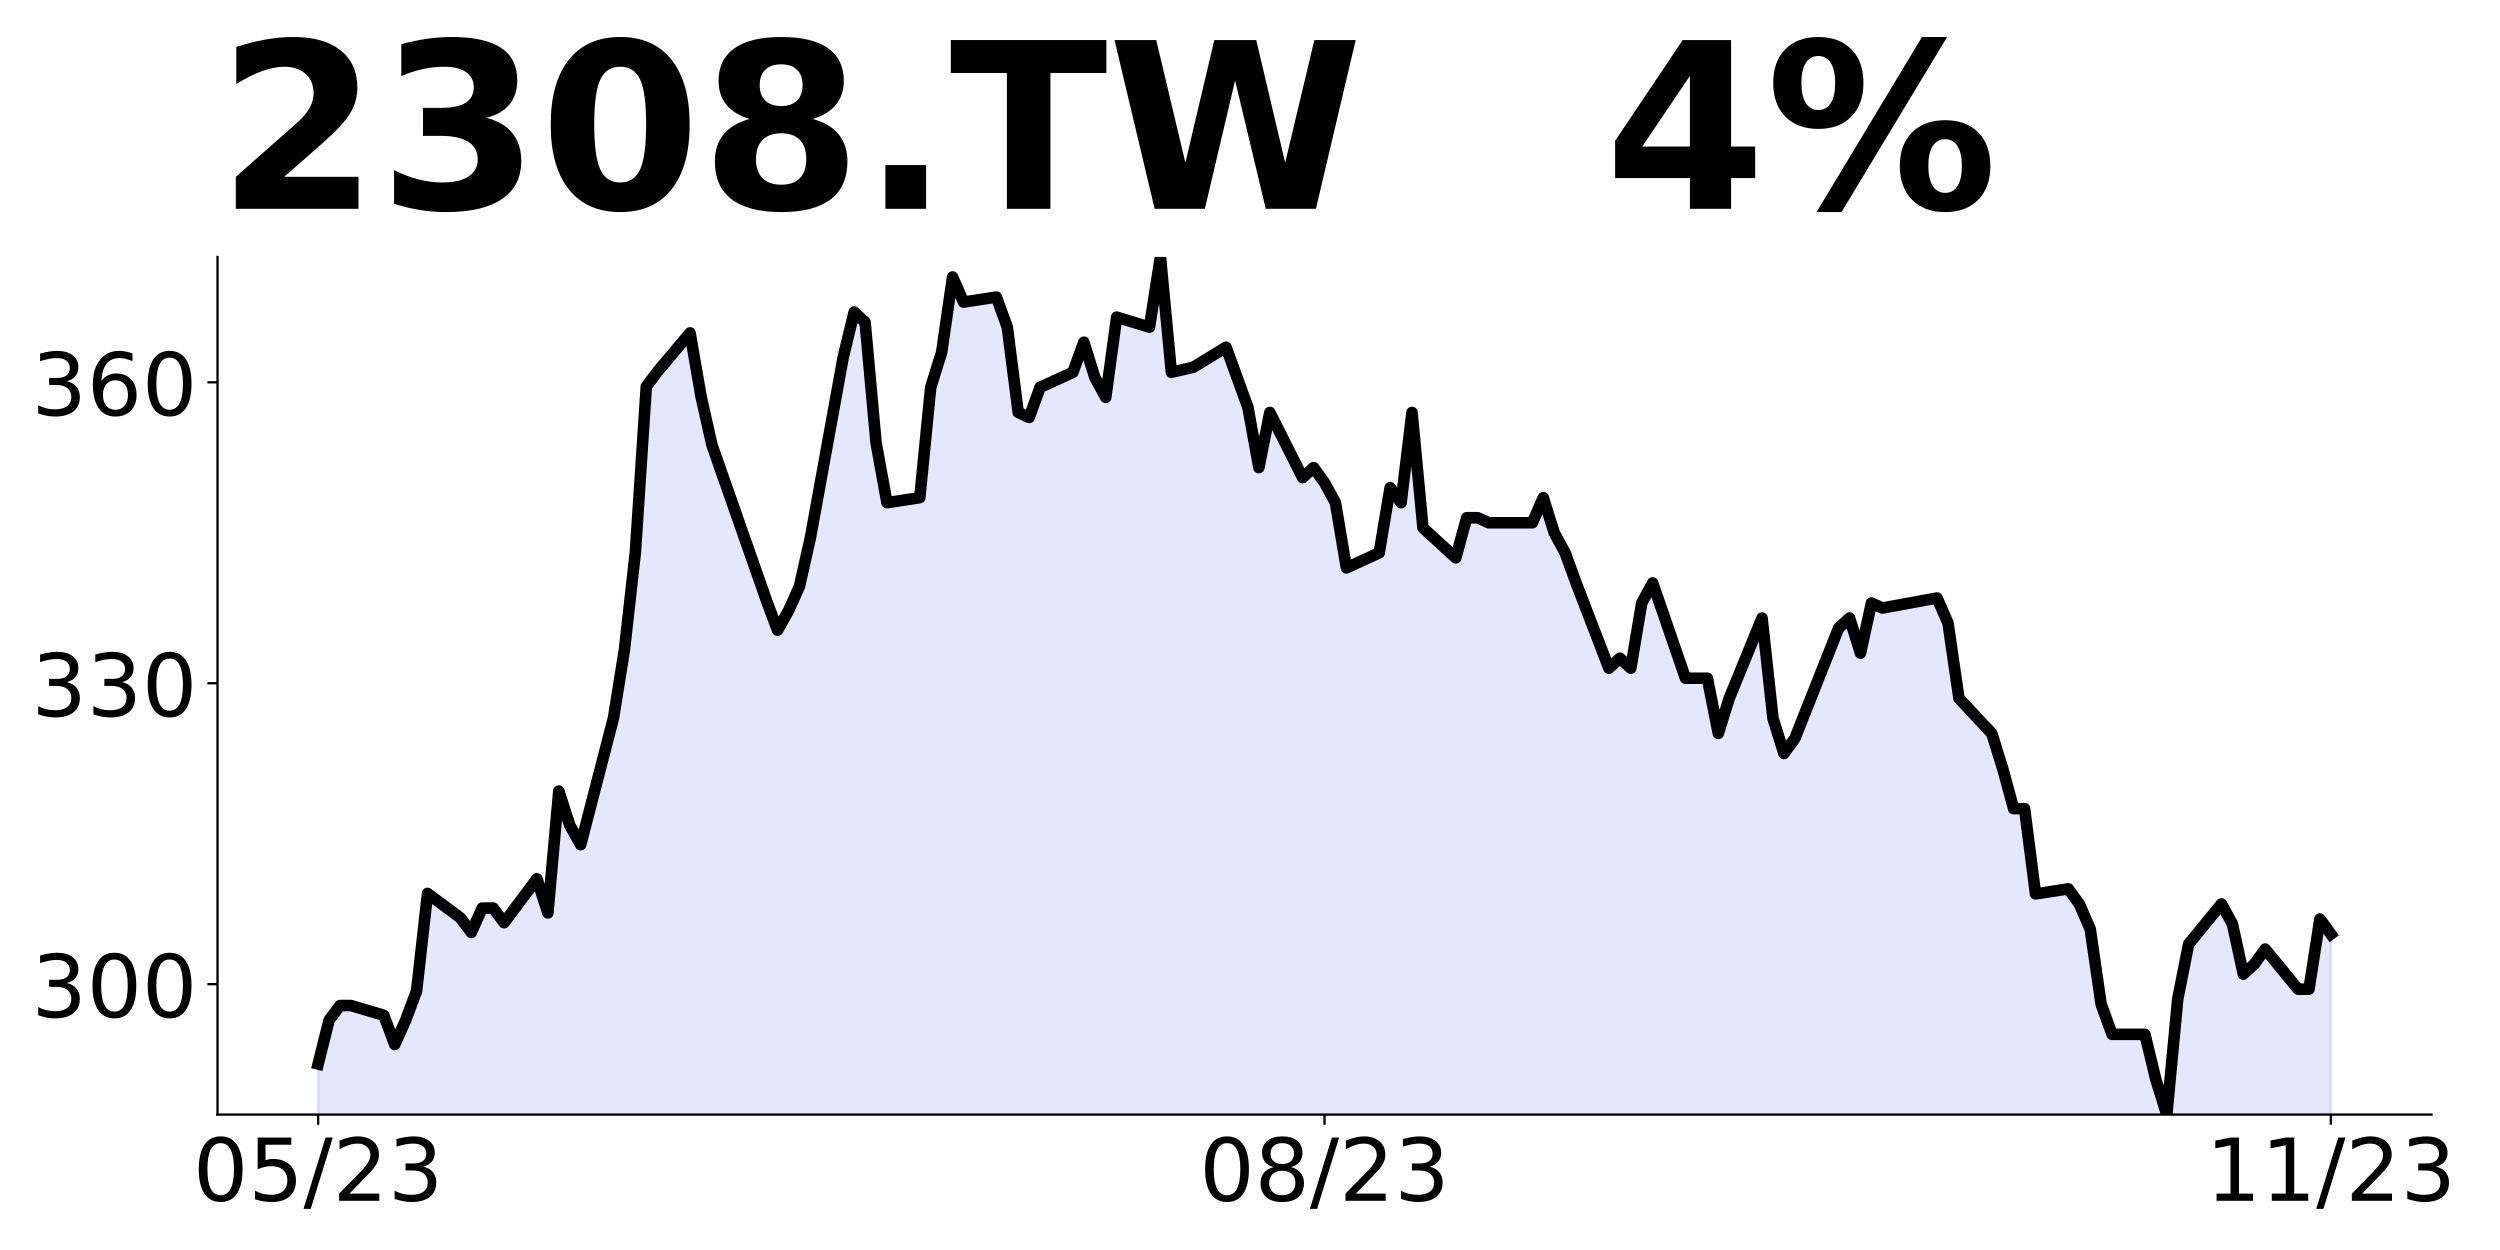
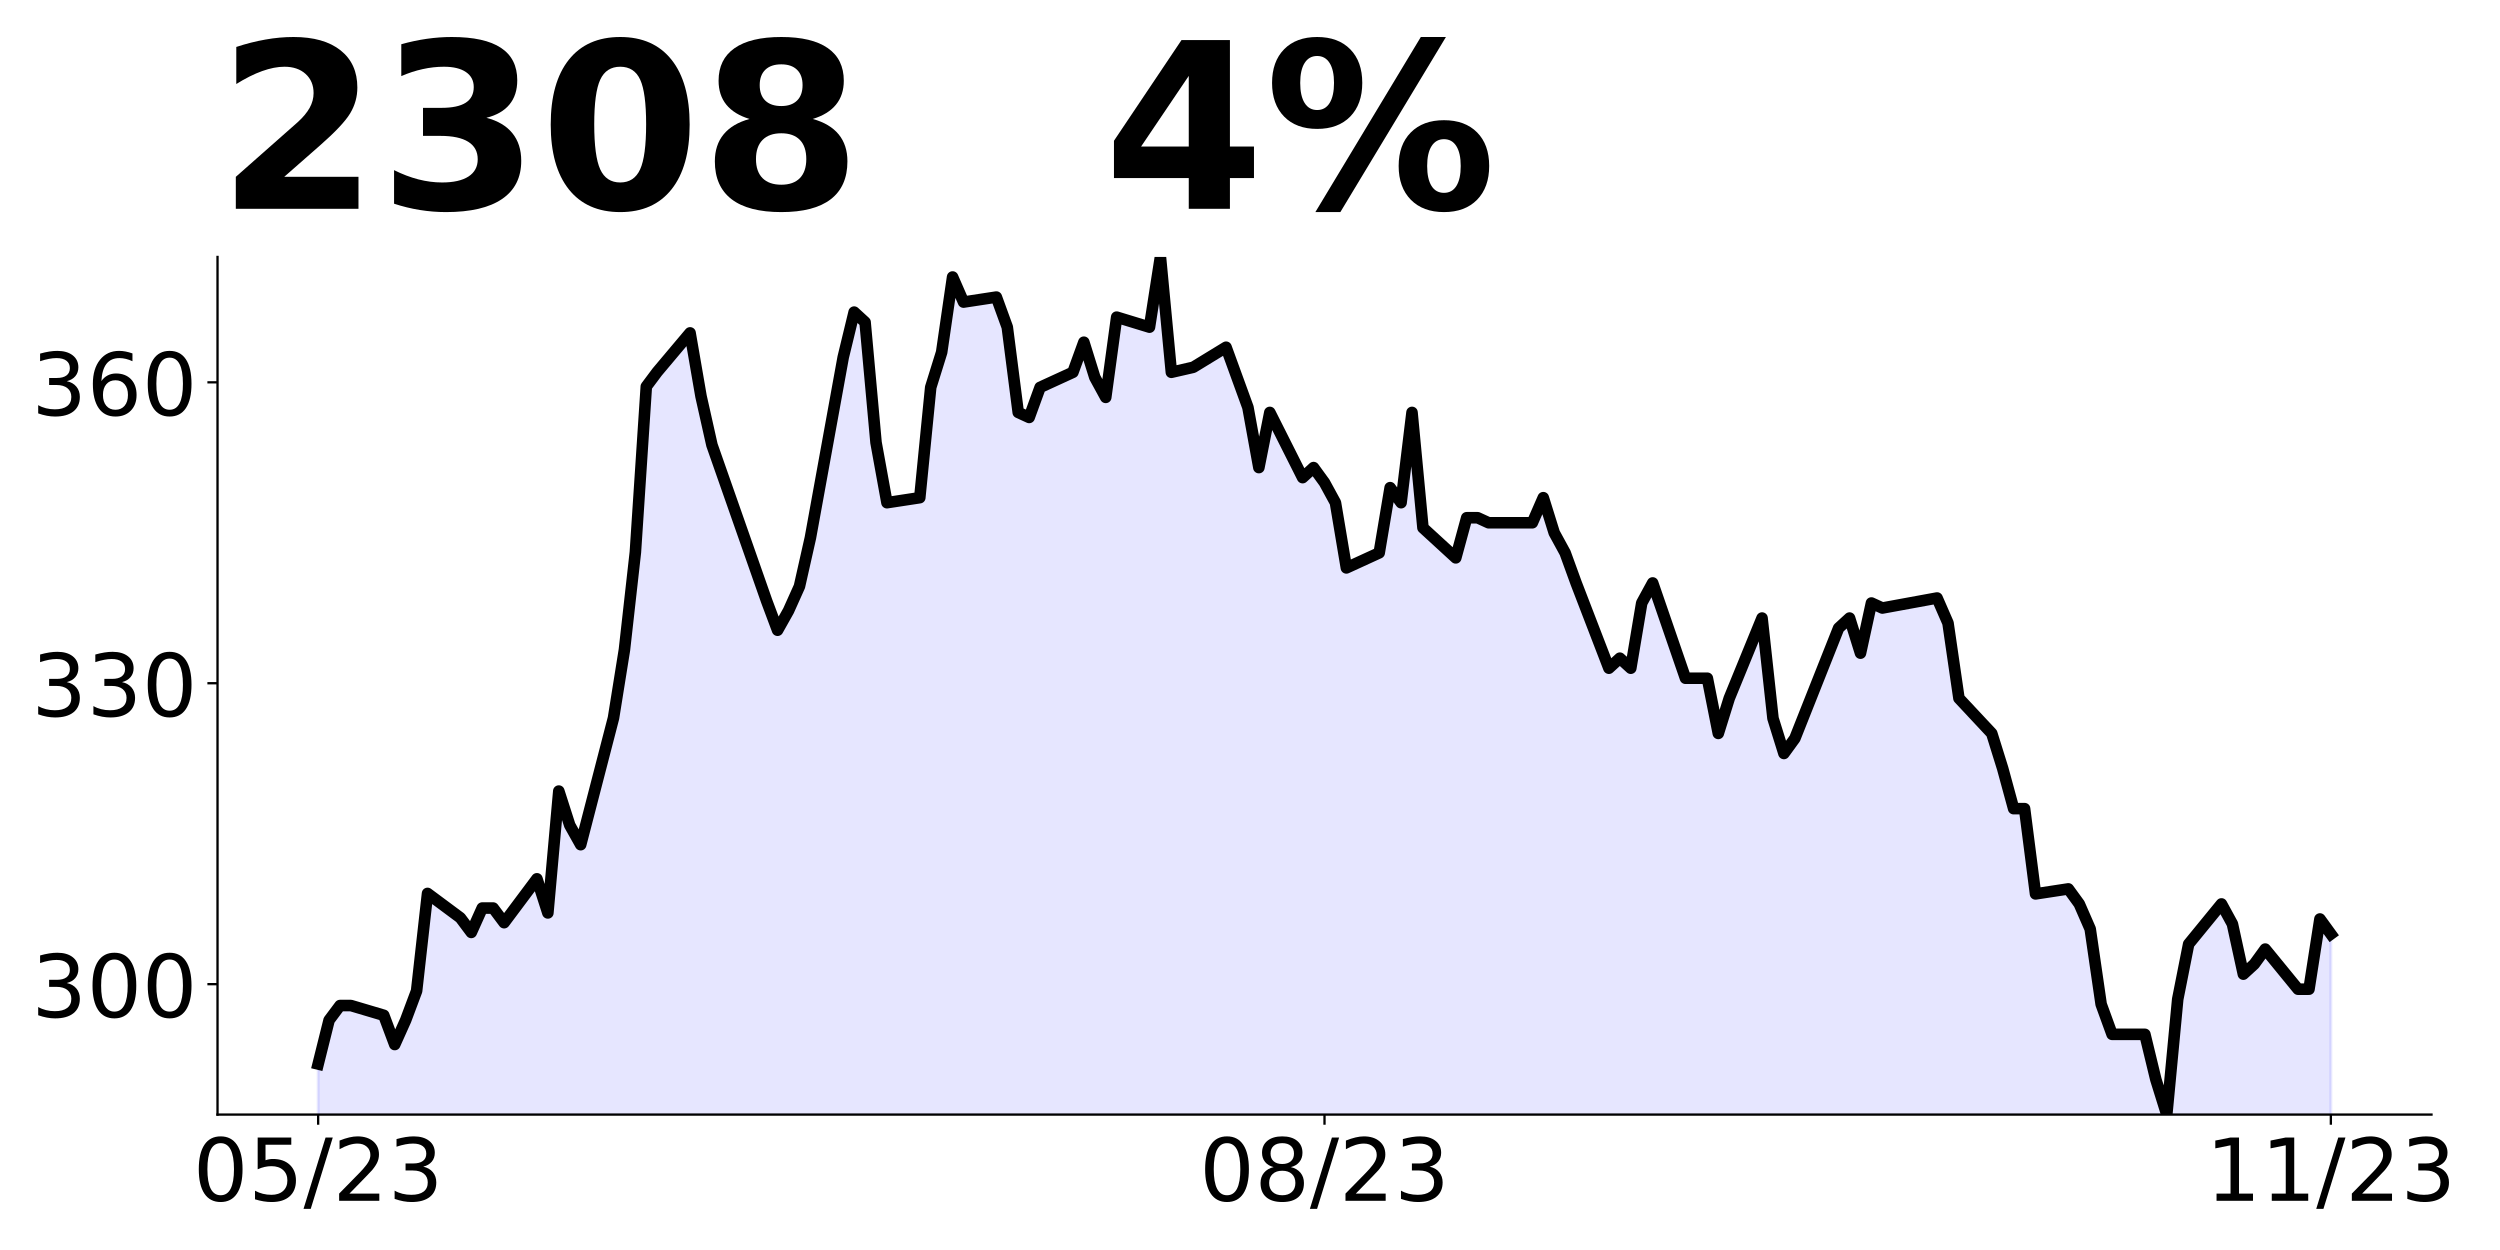
<svg xmlns="http://www.w3.org/2000/svg" xmlns:xlink="http://www.w3.org/1999/xlink" height="432pt" version="1.1" viewBox="0 0 864 432" width="864pt">
  <defs>
    <style type="text/css">
*{stroke-linecap:butt;stroke-linejoin:round;}
  </style>
  </defs>
  <g id="figure_1">
    <g id="patch_1">
      <path d="M 0 432  L 864 432  L 864 0  L 0 0  z " style="fill:none;" />
    </g>
    <g id="axes_1">
      <g id="patch_2">
        <path d="M 75.175 385.2  L 840.324 385.2  L 840.324 88.8  L 75.175 88.8  z " style="fill:none;" />
      </g>
      <g id="PolyCollection_1">
-         <path clip-path="url(#p59ccdaf2ce)" d="M 109.954 1380.133  L 109.954 367.729  L 113.735 352.569  L 117.515 347.515  L 121.296 347.515  L 132.637 350.884  L 136.417 360.991  L 140.198 352.569  L 143.978 342.461  L 147.758 308.771  L 159.099 317.194  L 162.88 322.247  L 166.66 313.824  L 170.441 313.824  L 174.221 318.878  L 185.562 303.717  L 189.342 315.509  L 193.123 273.396  L 196.903 285.187  L 200.684 291.926  L 212.025 248.128  L 215.805 224.544  L 219.586 190.854  L 223.366 133.58  L 227.146 128.526  L 238.487 115.05  L 242.268 136.949  L 246.048 153.794  L 264.95 207.699  L 268.73 217.806  L 272.511 211.068  L 276.291 202.645  L 280.072 185.867  L 291.413 123.467  L 295.193 107.867  L 298.973 111.333  L 302.754 152.933  L 306.534 173.733  L 317.875 172  L 321.656 133.867  L 325.436 121.733  L 329.217 95.733  L 332.997 104.4  L 344.338 102.667  L 348.118 113.067  L 351.899 142.533  L 355.679 144.267  L 359.46 133.867  L 370.801 128.667  L 374.581 118.267  L 378.361 130.4  L 382.142 137.333  L 385.922 109.6  L 397.263 113.067  L 401.044 88.8  L 404.824 128.667  L 412.385 126.933  L 423.726 120  L 427.506 130.4  L 431.287 140.8  L 435.067 161.6  L 438.848 142.533  L 450.189 165.067  L 453.969 161.6  L 457.749 166.8  L 461.53 173.733  L 465.31 196.267  L 476.651 191.067  L 480.432 168.533  L 484.212 173.733  L 487.992 142.533  L 491.773 182.4  L 503.114 192.8  L 506.894 178.933  L 510.675 178.933  L 514.455 180.667  L 518.236 180.667  L 529.577 180.667  L 533.357 172  L 537.137 184.133  L 540.918 191.067  L 544.698 201.467  L 556.039 230.933  L 559.82 227.467  L 563.6 230.933  L 567.38 208.4  L 571.161 201.467  L 582.502 234.4  L 586.282 234.4  L 590.063 234.4  L 593.843 253.467  L 597.623 241.333  L 608.965 213.6  L 612.745 248.267  L 616.525 260.4  L 620.306 255.2  L 635.427 217.067  L 639.208 213.6  L 642.988 225.733  L 646.768 208.4  L 650.549 210.133  L 669.451 206.667  L 673.231 215.333  L 677.011 241.333  L 688.353 253.467  L 692.133 265.6  L 695.913 279.467  L 699.694 279.467  L 703.474 308.933  L 714.815 307.2  L 718.596 312.4  L 722.376 321.067  L 726.156 347.067  L 729.937 357.467  L 741.278 357.467  L 745.058 373.067  L 748.839 385.2  L 752.619 345.333  L 756.399 326.267  L 767.741 312.4  L 771.521 319.333  L 775.301 336.667  L 779.082 333.2  L 782.862 328  L 794.203 341.867  L 797.984 341.867  L 801.764 317.6  L 805.544 322.8  L 805.544 1380.133  L 805.544 1380.133  L 801.764 1380.133  L 797.984 1380.133  L 794.203 1380.133  L 782.862 1380.133  L 779.082 1380.133  L 775.301 1380.133  L 771.521 1380.133  L 767.741 1380.133  L 756.399 1380.133  L 752.619 1380.133  L 748.839 1380.133  L 745.058 1380.133  L 741.278 1380.133  L 729.937 1380.133  L 726.156 1380.133  L 722.376 1380.133  L 718.596 1380.133  L 714.815 1380.133  L 703.474 1380.133  L 699.694 1380.133  L 695.913 1380.133  L 692.133 1380.133  L 688.353 1380.133  L 677.011 1380.133  L 673.231 1380.133  L 669.451 1380.133  L 650.549 1380.133  L 646.768 1380.133  L 642.988 1380.133  L 639.208 1380.133  L 635.427 1380.133  L 620.306 1380.133  L 616.525 1380.133  L 612.745 1380.133  L 608.965 1380.133  L 597.623 1380.133  L 593.843 1380.133  L 590.063 1380.133  L 586.282 1380.133  L 582.502 1380.133  L 571.161 1380.133  L 567.38 1380.133  L 563.6 1380.133  L 559.82 1380.133  L 556.039 1380.133  L 544.698 1380.133  L 540.918 1380.133  L 537.137 1380.133  L 533.357 1380.133  L 529.577 1380.133  L 518.236 1380.133  L 514.455 1380.133  L 510.675 1380.133  L 506.894 1380.133  L 503.114 1380.133  L 491.773 1380.133  L 487.992 1380.133  L 484.212 1380.133  L 480.432 1380.133  L 476.651 1380.133  L 465.31 1380.133  L 461.53 1380.133  L 457.749 1380.133  L 453.969 1380.133  L 450.189 1380.133  L 438.848 1380.133  L 435.067 1380.133  L 431.287 1380.133  L 427.506 1380.133  L 423.726 1380.133  L 412.385 1380.133  L 404.824 1380.133  L 401.044 1380.133  L 397.263 1380.133  L 385.922 1380.133  L 382.142 1380.133  L 378.361 1380.133  L 374.581 1380.133  L 370.801 1380.133  L 359.46 1380.133  L 355.679 1380.133  L 351.899 1380.133  L 348.118 1380.133  L 344.338 1380.133  L 332.997 1380.133  L 329.217 1380.133  L 325.436 1380.133  L 321.656 1380.133  L 317.875 1380.133  L 306.534 1380.133  L 302.754 1380.133  L 298.973 1380.133  L 295.193 1380.133  L 291.413 1380.133  L 280.072 1380.133  L 276.291 1380.133  L 272.511 1380.133  L 268.73 1380.133  L 264.95 1380.133  L 246.048 1380.133  L 242.268 1380.133  L 238.487 1380.133  L 227.146 1380.133  L 223.366 1380.133  L 219.586 1380.133  L 215.805 1380.133  L 212.025 1380.133  L 200.684 1380.133  L 196.903 1380.133  L 193.123 1380.133  L 189.342 1380.133  L 185.562 1380.133  L 174.221 1380.133  L 170.441 1380.133  L 166.66 1380.133  L 162.88 1380.133  L 159.099 1380.133  L 147.758 1380.133  L 143.978 1380.133  L 140.198 1380.133  L 136.417 1380.133  L 132.637 1380.133  L 121.296 1380.133  L 117.515 1380.133  L 113.735 1380.133  L 109.954 1380.133  z " style="fill:#0000ff;fill-opacity:0.1;stroke:#0000ff;stroke-opacity:0.1;" />
+         <path clip-path="url(#p27d0927d9c)" d="M 109.954 1380.133  L 109.954 367.729  L 113.735 352.569  L 117.515 347.515  L 121.296 347.515  L 132.637 350.884  L 136.417 360.991  L 140.198 352.569  L 143.978 342.461  L 147.758 308.771  L 159.099 317.194  L 162.88 322.247  L 166.66 313.824  L 170.441 313.824  L 174.221 318.878  L 185.562 303.717  L 189.342 315.509  L 193.123 273.396  L 196.903 285.187  L 200.684 291.926  L 212.025 248.128  L 215.805 224.544  L 219.586 190.854  L 223.366 133.58  L 227.146 128.526  L 238.487 115.05  L 242.268 136.949  L 246.048 153.794  L 264.95 207.699  L 268.73 217.806  L 272.511 211.068  L 276.291 202.645  L 280.072 185.867  L 291.413 123.467  L 295.193 107.867  L 298.973 111.333  L 302.754 152.933  L 306.534 173.733  L 317.875 172  L 321.656 133.867  L 325.436 121.733  L 329.217 95.733  L 332.997 104.4  L 344.338 102.667  L 348.118 113.067  L 351.899 142.533  L 355.679 144.267  L 359.46 133.867  L 370.801 128.667  L 374.581 118.267  L 378.361 130.4  L 382.142 137.333  L 385.922 109.6  L 397.263 113.067  L 401.044 88.8  L 404.824 128.667  L 412.385 126.933  L 423.726 120  L 427.506 130.4  L 431.287 140.8  L 435.067 161.6  L 438.848 142.533  L 450.189 165.067  L 453.969 161.6  L 457.749 166.8  L 461.53 173.733  L 465.31 196.267  L 476.651 191.067  L 480.432 168.533  L 484.212 173.733  L 487.992 142.533  L 491.773 182.4  L 503.114 192.8  L 506.894 178.933  L 510.675 178.933  L 514.455 180.667  L 518.236 180.667  L 529.577 180.667  L 533.357 172  L 537.137 184.133  L 540.918 191.067  L 544.698 201.467  L 556.039 230.933  L 559.82 227.467  L 563.6 230.933  L 567.38 208.4  L 571.161 201.467  L 582.502 234.4  L 586.282 234.4  L 590.063 234.4  L 593.843 253.467  L 597.623 241.333  L 608.965 213.6  L 612.745 248.267  L 616.525 260.4  L 620.306 255.2  L 635.427 217.067  L 639.208 213.6  L 642.988 225.733  L 646.768 208.4  L 650.549 210.133  L 669.451 206.667  L 673.231 215.333  L 677.011 241.333  L 688.353 253.467  L 692.133 265.6  L 695.913 279.467  L 699.694 279.467  L 703.474 308.933  L 714.815 307.2  L 718.596 312.4  L 722.376 321.067  L 726.156 347.067  L 729.937 357.467  L 741.278 357.467  L 745.058 373.067  L 748.839 385.2  L 752.619 345.333  L 756.399 326.267  L 767.741 312.4  L 771.521 319.333  L 775.301 336.667  L 779.082 333.2  L 782.862 328  L 794.203 341.867  L 797.984 341.867  L 801.764 317.6  L 805.544 322.8  L 805.544 1380.133  L 805.544 1380.133  L 801.764 1380.133  L 797.984 1380.133  L 794.203 1380.133  L 782.862 1380.133  L 779.082 1380.133  L 775.301 1380.133  L 771.521 1380.133  L 767.741 1380.133  L 756.399 1380.133  L 752.619 1380.133  L 748.839 1380.133  L 745.058 1380.133  L 741.278 1380.133  L 729.937 1380.133  L 726.156 1380.133  L 722.376 1380.133  L 718.596 1380.133  L 714.815 1380.133  L 703.474 1380.133  L 699.694 1380.133  L 695.913 1380.133  L 692.133 1380.133  L 688.353 1380.133  L 677.011 1380.133  L 673.231 1380.133  L 669.451 1380.133  L 650.549 1380.133  L 646.768 1380.133  L 642.988 1380.133  L 639.208 1380.133  L 635.427 1380.133  L 620.306 1380.133  L 616.525 1380.133  L 612.745 1380.133  L 608.965 1380.133  L 597.623 1380.133  L 593.843 1380.133  L 590.063 1380.133  L 586.282 1380.133  L 582.502 1380.133  L 571.161 1380.133  L 567.38 1380.133  L 563.6 1380.133  L 559.82 1380.133  L 556.039 1380.133  L 544.698 1380.133  L 540.918 1380.133  L 537.137 1380.133  L 533.357 1380.133  L 529.577 1380.133  L 518.236 1380.133  L 514.455 1380.133  L 510.675 1380.133  L 506.894 1380.133  L 503.114 1380.133  L 491.773 1380.133  L 487.992 1380.133  L 484.212 1380.133  L 480.432 1380.133  L 476.651 1380.133  L 465.31 1380.133  L 461.53 1380.133  L 457.749 1380.133  L 453.969 1380.133  L 450.189 1380.133  L 438.848 1380.133  L 435.067 1380.133  L 431.287 1380.133  L 427.506 1380.133  L 423.726 1380.133  L 412.385 1380.133  L 404.824 1380.133  L 401.044 1380.133  L 397.263 1380.133  L 385.922 1380.133  L 382.142 1380.133  L 378.361 1380.133  L 374.581 1380.133  L 370.801 1380.133  L 359.46 1380.133  L 355.679 1380.133  L 351.899 1380.133  L 348.118 1380.133  L 344.338 1380.133  L 332.997 1380.133  L 329.217 1380.133  L 325.436 1380.133  L 321.656 1380.133  L 317.875 1380.133  L 306.534 1380.133  L 302.754 1380.133  L 298.973 1380.133  L 295.193 1380.133  L 291.413 1380.133  L 280.072 1380.133  L 276.291 1380.133  L 272.511 1380.133  L 268.73 1380.133  L 264.95 1380.133  L 246.048 1380.133  L 242.268 1380.133  L 238.487 1380.133  L 227.146 1380.133  L 223.366 1380.133  L 219.586 1380.133  L 215.805 1380.133  L 212.025 1380.133  L 200.684 1380.133  L 196.903 1380.133  L 193.123 1380.133  L 189.342 1380.133  L 185.562 1380.133  L 174.221 1380.133  L 170.441 1380.133  L 166.66 1380.133  L 162.88 1380.133  L 159.099 1380.133  L 147.758 1380.133  L 143.978 1380.133  L 140.198 1380.133  L 136.417 1380.133  L 132.637 1380.133  L 121.296 1380.133  L 117.515 1380.133  L 113.735 1380.133  L 109.954 1380.133  z " style="fill:#0000ff;fill-opacity:0.1;stroke:#0000ff;stroke-opacity:0.1;" />
      </g>
      <g id="matplotlib.axis_1">
        <g id="xtick_1">
          <g id="line2d_1">
            <defs>
-               <path d="M 0 0  L 0 3.5  " id="m1effa99f02" style="stroke:#000000;stroke-width:0.8;" />
+               <path d="M 0 0  L 0 3.5  " id="me8b10609d6" style="stroke:#000000;stroke-width:0.8;" />
            </defs>
            <g>
-               <use style="stroke:#000000;stroke-width:0.8;" x="109.954" xlink:href="#m1effa99f02" y="385.2" />
+               <use style="stroke:#000000;stroke-width:0.8;" x="109.954" xlink:href="#me8b10609d6" y="385.2" />
            </g>
          </g>
          <g id="text_1">
            <defs>
              <path d="M 31.781 66.406  Q 24.172 66.406 20.328 58.906  Q 16.5 51.422 16.5 36.375  Q 16.5 21.391 20.328 13.891  Q 24.172 6.391 31.781 6.391  Q 39.453 6.391 43.281 13.891  Q 47.125 21.391 47.125 36.375  Q 47.125 51.422 43.281 58.906  Q 39.453 66.406 31.781 66.406  z M 31.781 74.219  Q 44.047 74.219 50.516 64.516  Q 56.984 54.828 56.984 36.375  Q 56.984 17.969 50.516 8.266  Q 44.047 -1.422 31.781 -1.422  Q 19.531 -1.422 13.062 8.266  Q 6.594 17.969 6.594 36.375  Q 6.594 54.828 13.062 64.516  Q 19.531 74.219 31.781 74.219  z " id="DejaVuSans-48" />
              <path d="M 10.797 72.906  L 49.516 72.906  L 49.516 64.594  L 19.828 64.594  L 19.828 46.734  Q 21.969 47.469 24.109 47.828  Q 26.266 48.188 28.422 48.188  Q 40.625 48.188 47.75 41.5  Q 54.891 34.812 54.891 23.391  Q 54.891 11.625 47.562 5.094  Q 40.234 -1.422 26.906 -1.422  Q 22.312 -1.422 17.547 -0.641  Q 12.797 0.141 7.719 1.703  L 7.719 11.625  Q 12.109 9.234 16.797 8.062  Q 21.484 6.891 26.703 6.891  Q 35.156 6.891 40.078 11.328  Q 45.016 15.766 45.016 23.391  Q 45.016 31 40.078 35.438  Q 35.156 39.891 26.703 39.891  Q 22.75 39.891 18.812 39.016  Q 14.891 38.141 10.797 36.281  z " id="DejaVuSans-53" />
              <path d="M 25.391 72.906  L 33.688 72.906  L 8.297 -9.281  L 0 -9.281  z " id="DejaVuSans-47" />
              <path d="M 19.188 8.297  L 53.609 8.297  L 53.609 0  L 7.328 0  L 7.328 8.297  Q 12.938 14.109 22.625 23.891  Q 32.328 33.688 34.812 36.531  Q 39.547 41.844 41.422 45.531  Q 43.312 49.219 43.312 52.781  Q 43.312 58.594 39.234 62.25  Q 35.156 65.922 28.609 65.922  Q 23.969 65.922 18.812 64.312  Q 13.672 62.703 7.812 59.422  L 7.812 69.391  Q 13.766 71.781 18.938 73  Q 24.125 74.219 28.422 74.219  Q 39.75 74.219 46.484 68.547  Q 53.219 62.891 53.219 53.422  Q 53.219 48.922 51.531 44.891  Q 49.859 40.875 45.406 35.406  Q 44.188 33.984 37.641 27.219  Q 31.109 20.453 19.188 8.297  z " id="DejaVuSans-50" />
              <path d="M 40.578 39.312  Q 47.656 37.797 51.625 33  Q 55.609 28.219 55.609 21.188  Q 55.609 10.406 48.188 4.484  Q 40.766 -1.422 27.094 -1.422  Q 22.516 -1.422 17.656 -0.516  Q 12.797 0.391 7.625 2.203  L 7.625 11.719  Q 11.719 9.328 16.594 8.109  Q 21.484 6.891 26.812 6.891  Q 36.078 6.891 40.938 10.547  Q 45.797 14.203 45.797 21.188  Q 45.797 27.641 41.281 31.266  Q 36.766 34.906 28.719 34.906  L 20.219 34.906  L 20.219 43.016  L 29.109 43.016  Q 36.375 43.016 40.234 45.922  Q 44.094 48.828 44.094 54.297  Q 44.094 59.906 40.109 62.906  Q 36.141 65.922 28.719 65.922  Q 24.656 65.922 20.016 65.031  Q 15.375 64.156 9.812 62.312  L 9.812 71.094  Q 15.438 72.656 20.344 73.438  Q 25.25 74.219 29.594 74.219  Q 40.828 74.219 47.359 69.109  Q 53.906 64.016 53.906 55.328  Q 53.906 49.266 50.438 45.094  Q 46.969 40.922 40.578 39.312  z " id="DejaVuSans-51" />
            </defs>
            <g transform="translate(66.72637 414.9953)scale(0.3 -0.3)">
              <use xlink:href="#DejaVuSans-48" />
              <use x="63.623" xlink:href="#DejaVuSans-53" />
              <use x="127.246" xlink:href="#DejaVuSans-47" />
              <use x="160.938" xlink:href="#DejaVuSans-50" />
              <use x="224.561" xlink:href="#DejaVuSans-51" />
            </g>
          </g>
        </g>
        <g id="xtick_2">
          <g id="line2d_2">
            <g>
-               <use style="stroke:#000000;stroke-width:0.8;" x="457.749" xlink:href="#m1effa99f02" y="385.2" />
+               <use style="stroke:#000000;stroke-width:0.8;" x="457.749" xlink:href="#me8b10609d6" y="385.2" />
            </g>
          </g>
          <g id="text_2">
            <defs>
              <path d="M 31.781 34.625  Q 24.75 34.625 20.719 30.859  Q 16.703 27.094 16.703 20.516  Q 16.703 13.922 20.719 10.156  Q 24.75 6.391 31.781 6.391  Q 38.812 6.391 42.859 10.172  Q 46.922 13.969 46.922 20.516  Q 46.922 27.094 42.891 30.859  Q 38.875 34.625 31.781 34.625  z M 21.922 38.812  Q 15.578 40.375 12.031 44.719  Q 8.5 49.078 8.5 55.328  Q 8.5 64.062 14.719 69.141  Q 20.953 74.219 31.781 74.219  Q 42.672 74.219 48.875 69.141  Q 55.078 64.062 55.078 55.328  Q 55.078 49.078 51.531 44.719  Q 48 40.375 41.703 38.812  Q 48.828 37.156 52.797 32.312  Q 56.781 27.484 56.781 20.516  Q 56.781 9.906 50.312 4.234  Q 43.844 -1.422 31.781 -1.422  Q 19.734 -1.422 13.25 4.234  Q 6.781 9.906 6.781 20.516  Q 6.781 27.484 10.781 32.312  Q 14.797 37.156 21.922 38.812  z M 18.312 54.391  Q 18.312 48.734 21.844 45.562  Q 25.391 42.391 31.781 42.391  Q 38.141 42.391 41.719 45.562  Q 45.312 48.734 45.312 54.391  Q 45.312 60.062 41.719 63.234  Q 38.141 66.406 31.781 66.406  Q 25.391 66.406 21.844 63.234  Q 18.312 60.062 18.312 54.391  z " id="DejaVuSans-56" />
            </defs>
            <g transform="translate(414.5213 414.9953)scale(0.3 -0.3)">
              <use xlink:href="#DejaVuSans-48" />
              <use x="63.623" xlink:href="#DejaVuSans-56" />
              <use x="127.246" xlink:href="#DejaVuSans-47" />
              <use x="160.938" xlink:href="#DejaVuSans-50" />
              <use x="224.561" xlink:href="#DejaVuSans-51" />
            </g>
          </g>
        </g>
        <g id="xtick_3">
          <g id="line2d_3">
            <g>
-               <use style="stroke:#000000;stroke-width:0.8;" x="805.544" xlink:href="#m1effa99f02" y="385.2" />
+               <use style="stroke:#000000;stroke-width:0.8;" x="805.544" xlink:href="#me8b10609d6" y="385.2" />
            </g>
          </g>
          <g id="text_3">
            <defs>
              <path d="M 12.406 8.297  L 28.516 8.297  L 28.516 63.922  L 10.984 60.406  L 10.984 69.391  L 28.422 72.906  L 38.281 72.906  L 38.281 8.297  L 54.391 8.297  L 54.391 0  L 12.406 0  z " id="DejaVuSans-49" />
            </defs>
            <g transform="translate(762.3162 414.9953)scale(0.3 -0.3)">
              <use xlink:href="#DejaVuSans-49" />
              <use x="63.623" xlink:href="#DejaVuSans-49" />
              <use x="127.246" xlink:href="#DejaVuSans-47" />
              <use x="160.938" xlink:href="#DejaVuSans-50" />
              <use x="224.561" xlink:href="#DejaVuSans-51" />
            </g>
          </g>
        </g>
      </g>
      <g id="matplotlib.axis_2">
        <g id="ytick_1">
          <g id="line2d_4">
            <defs>
-               <path d="M 0 0  L -3.5 0  " id="mb82aa67445" style="stroke:#000000;stroke-width:0.8;" />
+               <path d="M 0 0  L -3.5 0  " id="m31d43c03b6" style="stroke:#000000;stroke-width:0.8;" />
            </defs>
            <g>
-               <use style="stroke:#000000;stroke-width:0.8;" x="75.175" xlink:href="#mb82aa67445" y="340.133" />
+               <use style="stroke:#000000;stroke-width:0.8;" x="75.175" xlink:href="#m31d43c03b6" y="340.133" />
            </g>
          </g>
          <g id="text_4">
            <g transform="translate(10.9125 351.531)scale(0.3 -0.3)">
              <use xlink:href="#DejaVuSans-51" />
              <use x="63.623" xlink:href="#DejaVuSans-48" />
              <use x="127.246" xlink:href="#DejaVuSans-48" />
            </g>
          </g>
        </g>
        <g id="ytick_2">
          <g id="line2d_5">
            <g>
-               <use style="stroke:#000000;stroke-width:0.8;" x="75.175" xlink:href="#mb82aa67445" y="236.133" />
+               <use style="stroke:#000000;stroke-width:0.8;" x="75.175" xlink:href="#m31d43c03b6" y="236.133" />
            </g>
          </g>
          <g id="text_5">
            <g transform="translate(10.9125 247.531)scale(0.3 -0.3)">
              <use xlink:href="#DejaVuSans-51" />
              <use x="63.623" xlink:href="#DejaVuSans-51" />
              <use x="127.246" xlink:href="#DejaVuSans-48" />
            </g>
          </g>
        </g>
        <g id="ytick_3">
          <g id="line2d_6">
            <g>
-               <use style="stroke:#000000;stroke-width:0.8;" x="75.175" xlink:href="#mb82aa67445" y="132.133" />
+               <use style="stroke:#000000;stroke-width:0.8;" x="75.175" xlink:href="#m31d43c03b6" y="132.133" />
            </g>
          </g>
          <g id="text_6">
            <defs>
              <path d="M 33.016 40.375  Q 26.375 40.375 22.484 35.828  Q 18.609 31.297 18.609 23.391  Q 18.609 15.531 22.484 10.953  Q 26.375 6.391 33.016 6.391  Q 39.656 6.391 43.531 10.953  Q 47.406 15.531 47.406 23.391  Q 47.406 31.297 43.531 35.828  Q 39.656 40.375 33.016 40.375  z M 52.594 71.297  L 52.594 62.312  Q 48.875 64.062 45.094 64.984  Q 41.312 65.922 37.594 65.922  Q 27.828 65.922 22.672 59.328  Q 17.531 52.734 16.797 39.406  Q 19.672 43.656 24.016 45.922  Q 28.375 48.188 33.594 48.188  Q 44.578 48.188 50.953 41.516  Q 57.328 34.859 57.328 23.391  Q 57.328 12.156 50.688 5.359  Q 44.047 -1.422 33.016 -1.422  Q 20.359 -1.422 13.672 8.266  Q 6.984 17.969 6.984 36.375  Q 6.984 53.656 15.188 63.938  Q 23.391 74.219 37.203 74.219  Q 40.922 74.219 44.703 73.484  Q 48.484 72.75 52.594 71.297  z " id="DejaVuSans-54" />
            </defs>
            <g transform="translate(10.9125 143.531)scale(0.3 -0.3)">
              <use xlink:href="#DejaVuSans-51" />
              <use x="63.623" xlink:href="#DejaVuSans-54" />
              <use x="127.246" xlink:href="#DejaVuSans-48" />
            </g>
          </g>
        </g>
      </g>
      <g id="line2d_7">
-         <path clip-path="url(#p59ccdaf2ce)" d="M 109.954 367.729  L 113.735 352.569  L 117.515 347.515  L 121.296 347.515  L 132.637 350.884  L 136.417 360.991  L 140.198 352.569  L 143.978 342.461  L 147.758 308.771  L 159.099 317.194  L 162.88 322.247  L 166.66 313.824  L 170.441 313.824  L 174.221 318.878  L 185.562 303.717  L 189.342 315.509  L 193.123 273.396  L 196.903 285.187  L 200.684 291.926  L 212.025 248.128  L 215.805 224.544  L 219.586 190.854  L 223.366 133.58  L 227.146 128.526  L 238.487 115.05  L 242.268 136.949  L 246.048 153.794  L 264.95 207.699  L 268.73 217.806  L 272.511 211.068  L 276.291 202.645  L 280.072 185.867  L 291.413 123.467  L 295.193 107.867  L 298.973 111.333  L 302.754 152.933  L 306.534 173.733  L 317.875 172  L 321.656 133.867  L 325.436 121.733  L 329.217 95.733  L 332.997 104.4  L 344.338 102.667  L 348.118 113.067  L 351.899 142.533  L 355.679 144.267  L 359.46 133.867  L 370.801 128.667  L 374.581 118.267  L 378.361 130.4  L 382.142 137.333  L 385.922 109.6  L 397.263 113.067  L 401.044 88.8  L 404.824 128.667  L 412.385 126.933  L 423.726 120  L 427.506 130.4  L 431.287 140.8  L 435.067 161.6  L 438.848 142.533  L 450.189 165.067  L 453.969 161.6  L 457.749 166.8  L 461.53 173.733  L 465.31 196.267  L 476.651 191.067  L 480.432 168.533  L 484.212 173.733  L 487.992 142.533  L 491.773 182.4  L 503.114 192.8  L 506.894 178.933  L 510.675 178.933  L 514.455 180.667  L 518.236 180.667  L 529.577 180.667  L 533.357 172  L 537.137 184.133  L 540.918 191.067  L 544.698 201.467  L 556.039 230.933  L 559.82 227.467  L 563.6 230.933  L 567.38 208.4  L 571.161 201.467  L 582.502 234.4  L 586.282 234.4  L 590.063 234.4  L 593.843 253.467  L 597.623 241.333  L 608.965 213.6  L 612.745 248.267  L 616.525 260.4  L 620.306 255.2  L 635.427 217.067  L 639.208 213.6  L 642.988 225.733  L 646.768 208.4  L 650.549 210.133  L 669.451 206.667  L 673.231 215.333  L 677.011 241.333  L 688.353 253.467  L 692.133 265.6  L 695.913 279.467  L 699.694 279.467  L 703.474 308.933  L 714.815 307.2  L 718.596 312.4  L 722.376 321.067  L 726.156 347.067  L 729.937 357.467  L 741.278 357.467  L 745.058 373.067  L 748.839 385.2  L 752.619 345.333  L 756.399 326.267  L 767.741 312.4  L 771.521 319.333  L 775.301 336.667  L 779.082 333.2  L 782.862 328  L 794.203 341.867  L 797.984 341.867  L 801.764 317.6  L 805.544 322.8  " style="fill:none;stroke:#000000;stroke-linecap:square;stroke-width:4;" />
+         <path clip-path="url(#p27d0927d9c)" d="M 109.954 367.729  L 113.735 352.569  L 117.515 347.515  L 121.296 347.515  L 132.637 350.884  L 136.417 360.991  L 140.198 352.569  L 143.978 342.461  L 147.758 308.771  L 159.099 317.194  L 162.88 322.247  L 166.66 313.824  L 170.441 313.824  L 174.221 318.878  L 185.562 303.717  L 189.342 315.509  L 193.123 273.396  L 196.903 285.187  L 200.684 291.926  L 212.025 248.128  L 215.805 224.544  L 219.586 190.854  L 223.366 133.58  L 227.146 128.526  L 238.487 115.05  L 242.268 136.949  L 246.048 153.794  L 264.95 207.699  L 268.73 217.806  L 272.511 211.068  L 276.291 202.645  L 280.072 185.867  L 291.413 123.467  L 295.193 107.867  L 298.973 111.333  L 302.754 152.933  L 306.534 173.733  L 317.875 172  L 321.656 133.867  L 325.436 121.733  L 329.217 95.733  L 332.997 104.4  L 344.338 102.667  L 348.118 113.067  L 351.899 142.533  L 355.679 144.267  L 359.46 133.867  L 370.801 128.667  L 374.581 118.267  L 378.361 130.4  L 382.142 137.333  L 385.922 109.6  L 397.263 113.067  L 401.044 88.8  L 404.824 128.667  L 412.385 126.933  L 423.726 120  L 427.506 130.4  L 431.287 140.8  L 435.067 161.6  L 438.848 142.533  L 450.189 165.067  L 453.969 161.6  L 457.749 166.8  L 461.53 173.733  L 465.31 196.267  L 476.651 191.067  L 480.432 168.533  L 484.212 173.733  L 487.992 142.533  L 491.773 182.4  L 503.114 192.8  L 506.894 178.933  L 510.675 178.933  L 514.455 180.667  L 518.236 180.667  L 529.577 180.667  L 533.357 172  L 537.137 184.133  L 540.918 191.067  L 544.698 201.467  L 556.039 230.933  L 559.82 227.467  L 563.6 230.933  L 567.38 208.4  L 571.161 201.467  L 582.502 234.4  L 586.282 234.4  L 590.063 234.4  L 593.843 253.467  L 597.623 241.333  L 608.965 213.6  L 612.745 248.267  L 616.525 260.4  L 620.306 255.2  L 635.427 217.067  L 639.208 213.6  L 642.988 225.733  L 646.768 208.4  L 650.549 210.133  L 669.451 206.667  L 673.231 215.333  L 677.011 241.333  L 688.353 253.467  L 692.133 265.6  L 695.913 279.467  L 699.694 279.467  L 703.474 308.933  L 714.815 307.2  L 718.596 312.4  L 722.376 321.067  L 726.156 347.067  L 729.937 357.467  L 741.278 357.467  L 745.058 373.067  L 748.839 385.2  L 752.619 345.333  L 756.399 326.267  L 767.741 312.4  L 771.521 319.333  L 775.301 336.667  L 779.082 333.2  L 782.862 328  L 794.203 341.867  L 797.984 341.867  L 801.764 317.6  L 805.544 322.8  " style="fill:none;stroke:#000000;stroke-linecap:square;stroke-width:4;" />
      </g>
      <g id="patch_3">
        <path d="M 75.175 385.2  L 75.175 88.8  " style="fill:none;stroke:#000000;stroke-linecap:square;stroke-linejoin:miter;stroke-width:0.8;" />
      </g>
      <g id="patch_4">
        <path d="M 75.175 385.2  L 840.324 385.2  " style="fill:none;stroke:#000000;stroke-linecap:square;stroke-linejoin:miter;stroke-width:0.8;" />
      </g>
      <g id="text_7">
        <defs>
          <path d="M 28.812 13.812  L 60.891 13.812  L 60.891 0  L 7.906 0  L 7.906 13.812  L 34.516 37.312  Q 38.094 40.531 39.797 43.609  Q 41.5 46.688 41.5 50  Q 41.5 55.125 38.062 58.25  Q 34.625 61.375 28.906 61.375  Q 24.516 61.375 19.281 59.5  Q 14.062 57.625 8.109 53.906  L 8.109 69.922  Q 14.453 72.016 20.656 73.109  Q 26.859 74.219 32.812 74.219  Q 45.906 74.219 53.156 68.453  Q 60.406 62.703 60.406 52.391  Q 60.406 46.438 57.328 41.281  Q 54.25 36.141 44.391 27.484  z " id="DejaVuSans-Bold-50" />
          <path d="M 46.578 39.312  Q 53.953 37.406 57.781 32.688  Q 61.625 27.984 61.625 20.703  Q 61.625 9.859 53.312 4.219  Q 45.016 -1.422 29.109 -1.422  Q 23.484 -1.422 17.844 -0.516  Q 12.203 0.391 6.688 2.203  L 6.688 16.703  Q 11.969 14.062 17.156 12.719  Q 22.359 11.375 27.391 11.375  Q 34.859 11.375 38.844 13.953  Q 42.828 16.547 42.828 21.391  Q 42.828 26.375 38.75 28.938  Q 34.672 31.5 26.703 31.5  L 19.188 31.5  L 19.188 43.609  L 27.094 43.609  Q 34.188 43.609 37.641 45.828  Q 41.109 48.047 41.109 52.594  Q 41.109 56.781 37.734 59.078  Q 34.375 61.375 28.219 61.375  Q 23.688 61.375 19.047 60.344  Q 14.406 59.328 9.812 57.328  L 9.812 71.094  Q 15.375 72.656 20.844 73.438  Q 26.312 74.219 31.594 74.219  Q 45.797 74.219 52.844 69.547  Q 59.906 64.891 59.906 55.516  Q 59.906 49.125 56.531 45.047  Q 53.172 40.969 46.578 39.312  z " id="DejaVuSans-Bold-51" />
          <path d="M 46 36.531  Q 46 50.203 43.438 55.781  Q 40.875 61.375 34.812 61.375  Q 28.766 61.375 26.172 55.781  Q 23.578 50.203 23.578 36.531  Q 23.578 22.703 26.172 17.031  Q 28.766 11.375 34.812 11.375  Q 40.828 11.375 43.406 17.031  Q 46 22.703 46 36.531  z M 64.797 36.375  Q 64.797 18.266 56.984 8.422  Q 49.172 -1.422 34.812 -1.422  Q 20.406 -1.422 12.594 8.422  Q 4.781 18.266 4.781 36.375  Q 4.781 54.547 12.594 64.375  Q 20.406 74.219 34.812 74.219  Q 49.172 74.219 56.984 64.375  Q 64.797 54.547 64.797 36.375  z " id="DejaVuSans-Bold-48" />
          <path d="M 34.812 32.625  Q 29.547 32.625 26.703 29.734  Q 23.875 26.859 23.875 21.484  Q 23.875 16.109 26.703 13.25  Q 29.547 10.406 34.812 10.406  Q 40.047 10.406 42.828 13.25  Q 45.609 16.109 45.609 21.484  Q 45.609 26.906 42.828 29.766  Q 40.047 32.625 34.812 32.625  z M 21.094 38.812  Q 14.453 40.828 11.078 44.969  Q 7.719 49.125 7.719 55.328  Q 7.719 64.547 14.594 69.375  Q 21.484 74.219 34.812 74.219  Q 48.047 74.219 54.922 69.406  Q 61.812 64.594 61.812 55.328  Q 61.812 49.125 58.422 44.969  Q 55.031 40.828 48.391 38.812  Q 55.812 36.766 59.594 32.156  Q 63.375 27.547 63.375 20.516  Q 63.375 9.672 56.172 4.125  Q 48.969 -1.422 34.812 -1.422  Q 20.609 -1.422 13.359 4.125  Q 6.109 9.672 6.109 20.516  Q 6.109 27.547 9.891 32.156  Q 13.672 36.766 21.094 38.812  z M 25.484 53.422  Q 25.484 49.078 27.906 46.734  Q 30.328 44.391 34.812 44.391  Q 39.203 44.391 41.594 46.734  Q 44 49.078 44 53.422  Q 44 57.766 41.594 60.078  Q 39.203 62.406 34.812 62.406  Q 30.328 62.406 27.906 60.062  Q 25.484 57.719 25.484 53.422  z " id="DejaVuSans-Bold-56" />
-           <path d="M 10.203 18.891  L 27.781 18.891  L 27.781 0  L 10.203 0  z " id="DejaVuSans-Bold-46" />
-           <path d="M 0.484 72.906  L 67.672 72.906  L 67.672 58.688  L 43.5 58.688  L 43.5 0  L 24.703 0  L 24.703 58.688  L 0.484 58.688  z " id="DejaVuSans-Bold-84" />
-           <path d="M 2.984 72.906  L 21 72.906  L 33.594 19.922  L 46.094 72.906  L 64.203 72.906  L 76.703 19.922  L 89.312 72.906  L 107.172 72.906  L 89.984 0  L 68.312 0  L 55.078 55.422  L 42 0  L 20.312 0  z " id="DejaVuSans-Bold-87" />
          <path id="DejaVuSans-Bold-32" />
          <path d="M 36.812 57.422  L 16.219 26.906  L 36.812 26.906  z M 33.688 72.906  L 54.594 72.906  L 54.594 26.906  L 64.984 26.906  L 64.984 13.281  L 54.594 13.281  L 54.594 0  L 36.812 0  L 36.812 13.281  L 4.5 13.281  L 4.5 29.391  z " id="DejaVuSans-Bold-52" />
          <path d="M 77.484 30.078  Q 74.031 30.078 72.125 27.078  Q 70.219 24.078 70.219 18.5  Q 70.219 12.891 72.094 9.891  Q 73.969 6.891 77.484 6.891  Q 81 6.891 82.859 9.891  Q 84.719 12.891 84.719 18.5  Q 84.719 24.078 82.828 27.078  Q 80.953 30.078 77.484 30.078  z M 77.484 38.281  Q 86.578 38.281 91.797 33  Q 97.016 27.734 97.016 18.5  Q 97.016 9.281 91.797 3.922  Q 86.578 -1.422 77.484 -1.422  Q 68.406 -1.422 63.156 3.922  Q 57.906 9.281 57.906 18.5  Q 57.906 27.688 63.156 32.984  Q 68.406 38.281 77.484 38.281  z M 32.719 -1.422  L 21.922 -1.422  L 67.484 74.219  L 78.328 74.219  z M 22.703 74.219  Q 31.781 74.219 36.984 68.922  Q 42.188 63.625 42.188 54.391  Q 42.188 45.172 36.984 39.844  Q 31.781 34.516 22.703 34.516  Q 13.625 34.516 8.422 39.844  Q 3.219 45.172 3.219 54.391  Q 3.219 63.625 8.422 68.922  Q 13.625 74.219 22.703 74.219  z M 22.703 66.016  Q 19.188 66.016 17.281 62.984  Q 15.375 59.969 15.375 54.391  Q 15.375 48.781 17.281 45.719  Q 19.188 42.672 22.703 42.672  Q 26.219 42.672 28.094 45.719  Q 29.984 48.781 29.984 54.391  Q 29.984 59.969 28.078 62.984  Q 26.172 66.016 22.703 66.016  z " id="DejaVuSans-Bold-37" />
        </defs>
        <g transform="translate(75.175 72.1625)scale(0.8 -0.8)">
          <use xlink:href="#DejaVuSans-Bold-50" />
          <use x="69.58" xlink:href="#DejaVuSans-Bold-51" />
          <use x="139.16" xlink:href="#DejaVuSans-Bold-48" />
          <use x="208.74" xlink:href="#DejaVuSans-Bold-56" />
-           <use x="278.32" xlink:href="#DejaVuSans-Bold-46" />
-           <use x="316.309" xlink:href="#DejaVuSans-Bold-84" />
-           <use x="384.521" xlink:href="#DejaVuSans-Bold-87" />
-           <use x="494.824" xlink:href="#DejaVuSans-Bold-32" />
-           <use x="529.639" xlink:href="#DejaVuSans-Bold-32" />
-           <use x="564.453" xlink:href="#DejaVuSans-Bold-32" />
-           <use x="599.268" xlink:href="#DejaVuSans-Bold-52" />
-           <use x="668.848" xlink:href="#DejaVuSans-Bold-37" />
+           <use x="278.32" xlink:href="#DejaVuSans-Bold-32" />
+           <use x="313.135" xlink:href="#DejaVuSans-Bold-32" />
+           <use x="347.949" xlink:href="#DejaVuSans-Bold-32" />
+           <use x="382.764" xlink:href="#DejaVuSans-Bold-52" />
+           <use x="452.344" xlink:href="#DejaVuSans-Bold-37" />
        </g>
      </g>
    </g>
  </g>
  <defs>
-     <clipPath id="p59ccdaf2ce">
+     <clipPath id="p27d0927d9c">
      <rect height="296.4" width="765.149" x="75.175" y="88.8" />
    </clipPath>
  </defs>
</svg>
